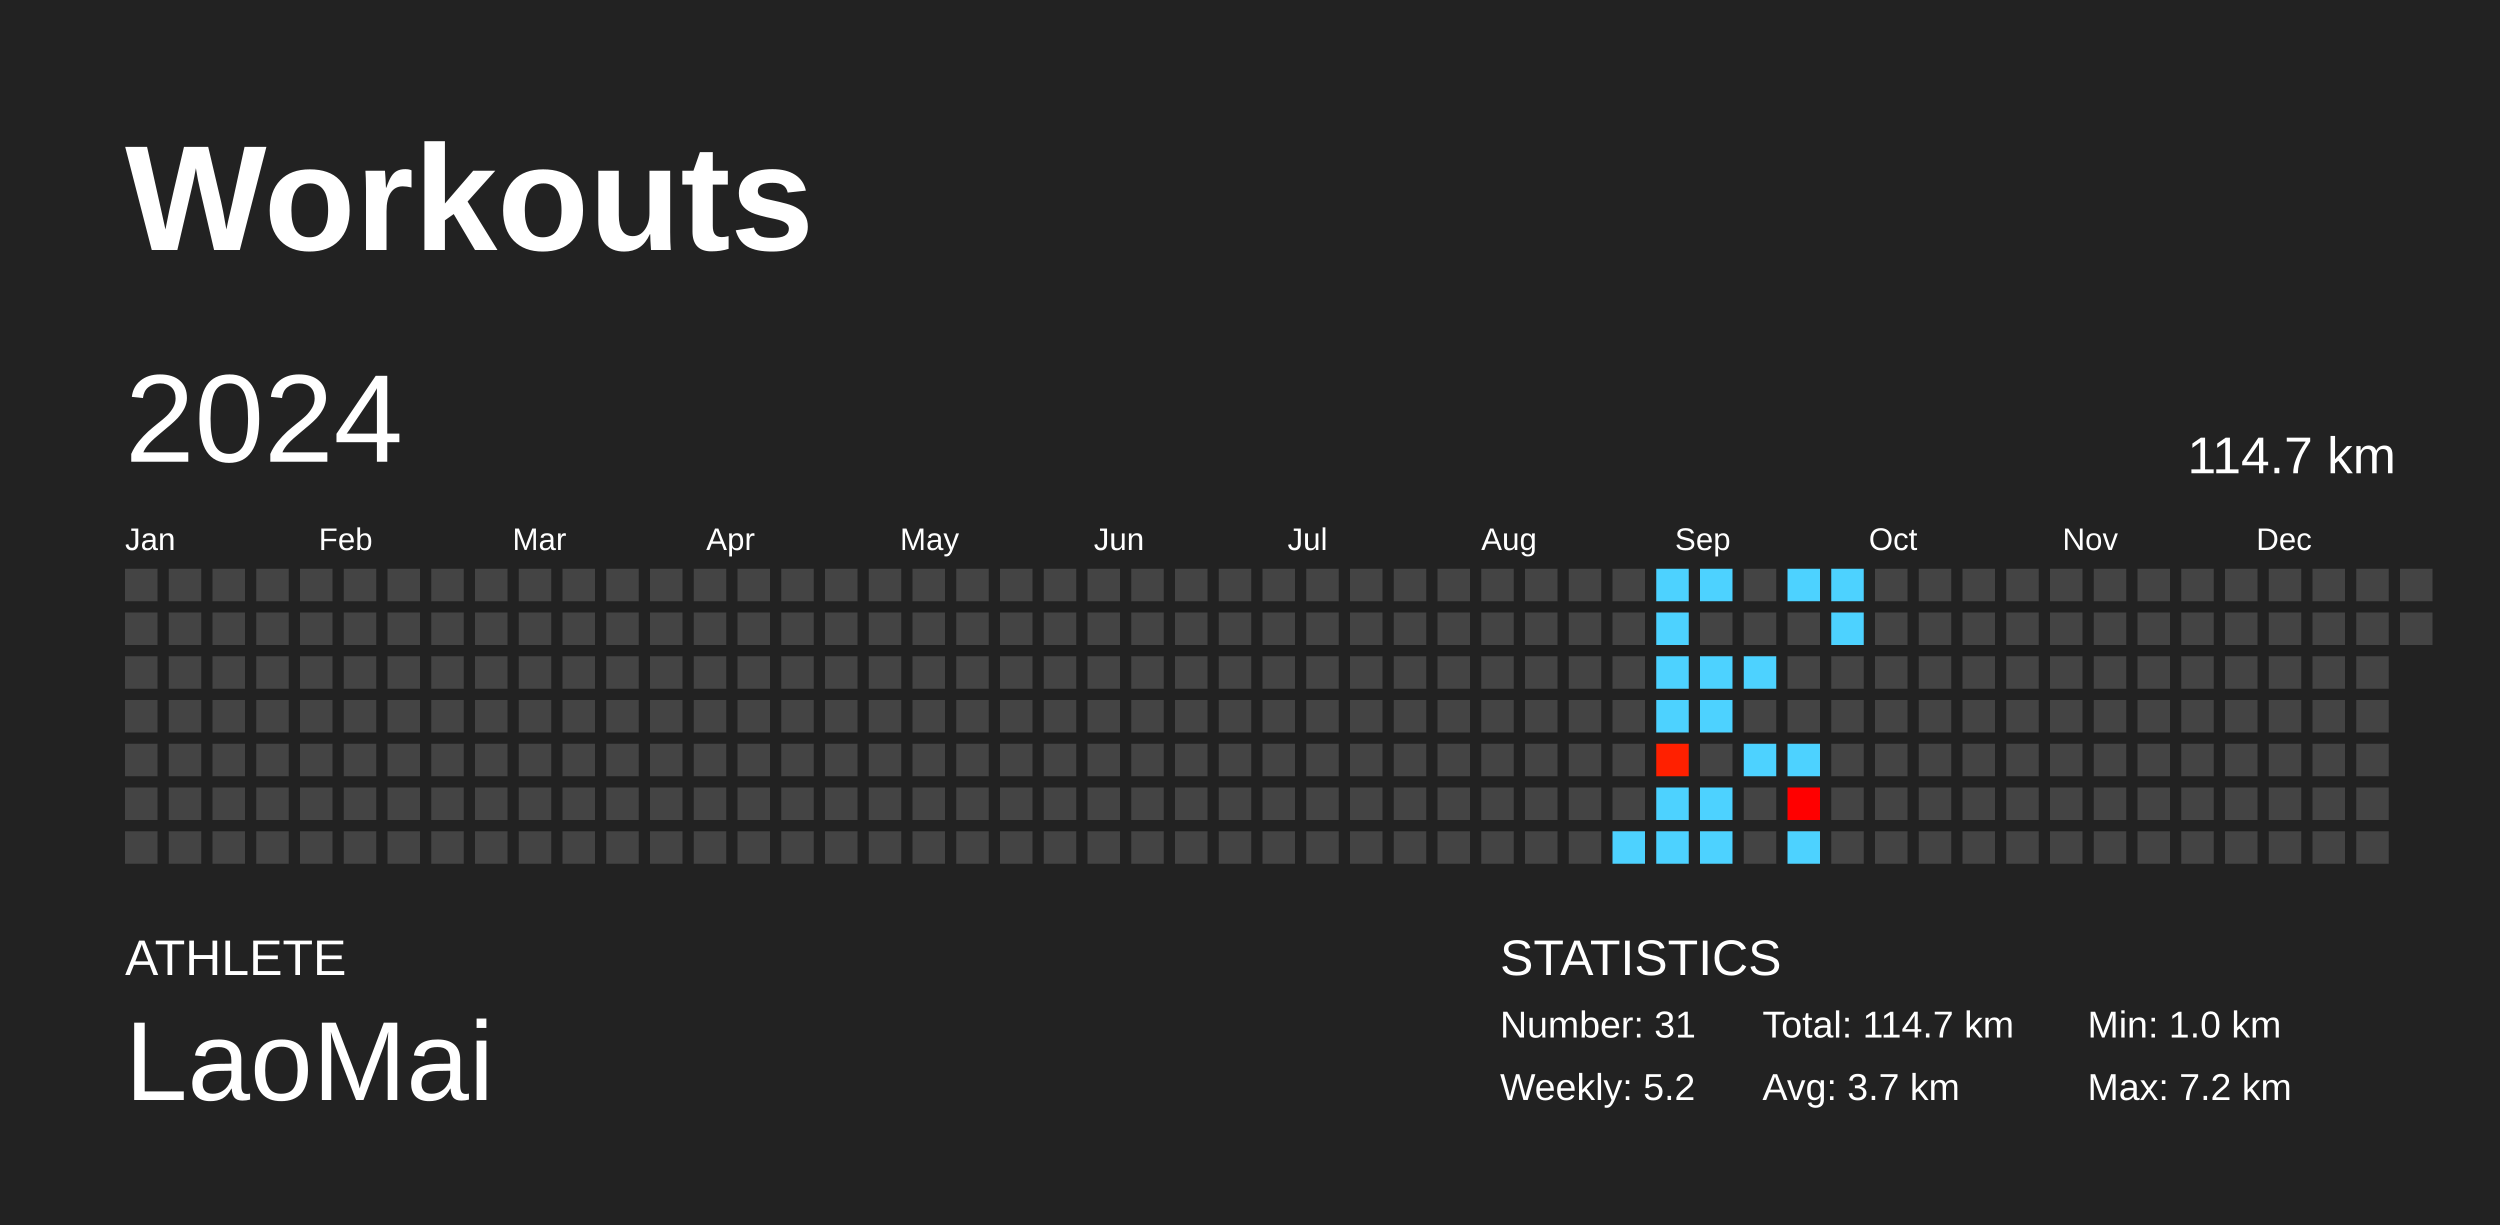
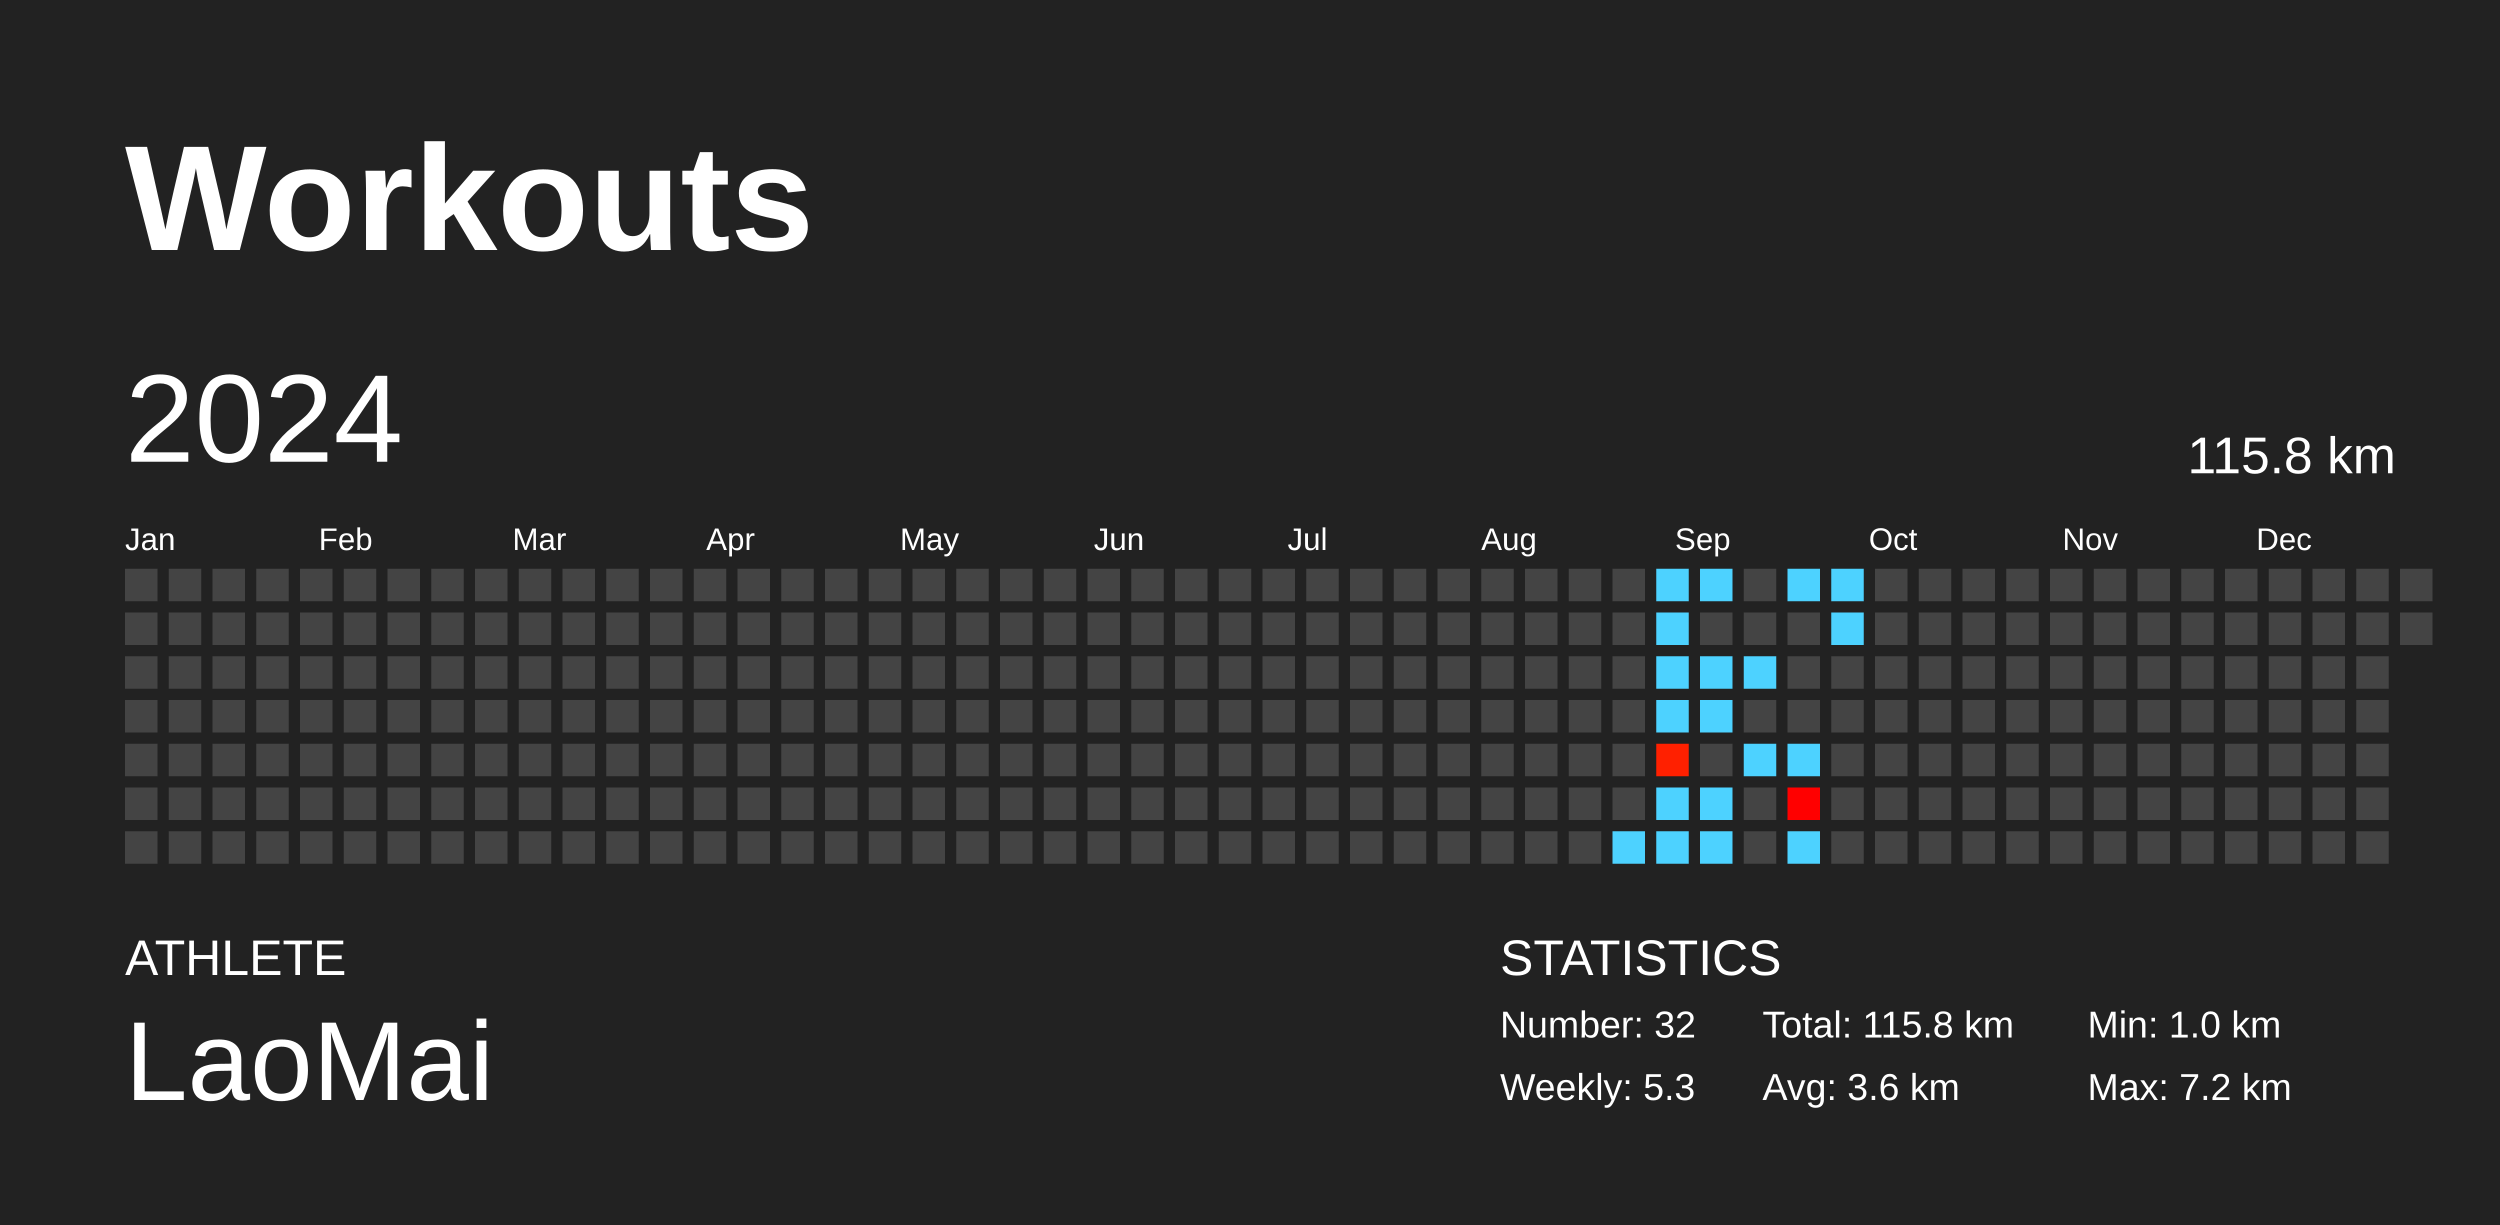
<svg xmlns="http://www.w3.org/2000/svg" baseProfile="full" height="98mm" version="1.1" viewBox="0,0,200,98" width="200mm">
  <defs />
  <rect fill="#222222" height="98" width="200" x="0" y="0" />
  <text fill="#FFFFFF" style="font-size:12px; font-family:Arial; font-weight:bold;" x="10" y="20">Workouts</text>
  <text fill="#FFFFFF" style="font-size:4px; font-family:Arial" x="10" y="78">ATHLETE</text>
  <text fill="#FFFFFF" style="font-size:9px; font-family:Arial" x="10" y="88">LaoMai</text>
  <text fill="#FFFFFF" style="font-size:4px; font-family:Arial" x="120" y="78">STATISTICS</text>
-   <text fill="#FFFFFF" style="font-size:3px; font-family:Arial" x="120" y="83">Number: 31</text>
-   <text fill="#FFFFFF" style="font-size:3px; font-family:Arial" x="120" y="88">Weekly: 5.2</text>
-   <text fill="#FFFFFF" style="font-size:3px; font-family:Arial" x="141" y="83">Total: 114.7 km</text>
-   <text fill="#FFFFFF" style="font-size:3px; font-family:Arial" x="141" y="88">Avg: 3.7 km</text>
+   <text fill="#FFFFFF" style="font-size:3px; font-family:Arial" x="120" y="83">Number: 32</text>
+   <text fill="#FFFFFF" style="font-size:3px; font-family:Arial" x="120" y="88">Weekly: 5.3</text>
+   <text fill="#FFFFFF" style="font-size:3px; font-family:Arial" x="141" y="83">Total: 115.8 km</text>
+   <text fill="#FFFFFF" style="font-size:3px; font-family:Arial" x="141" y="88">Avg: 3.6 km</text>
  <text fill="#FFFFFF" style="font-size:3px; font-family:Arial" x="167" y="83">Min: 1.0 km</text>
  <text fill="#FFFFFF" style="font-size:3px; font-family:Arial" x="167" y="88">Max: 7.2 km</text>
  <text dominant-baseline="hanging" fill="#FFFFFF" style="font-size:10.0px; font-family:Arial;" x="10" y="30">2024</text>
-   <text dominant-baseline="hanging" fill="#FFFFFF" style="font-size:4.125px; font-family:Arial;" x="175" y="35">114.7 km</text>
+   <text dominant-baseline="hanging" fill="#FFFFFF" style="font-size:4.125px; font-family:Arial;" x="175" y="35">115.8 km</text>
  <text fill="#FFFFFF" style="font-size:2.5px; font-family:Arial" x="10.0" y="44">Jan</text>
  <text fill="#FFFFFF" style="font-size:2.5px; font-family:Arial" x="25.5" y="44">Feb</text>
  <text fill="#FFFFFF" style="font-size:2.5px; font-family:Arial" x="41.0" y="44">Mar</text>
  <text fill="#FFFFFF" style="font-size:2.5px; font-family:Arial" x="56.5" y="44">Apr</text>
  <text fill="#FFFFFF" style="font-size:2.5px; font-family:Arial" x="72.0" y="44">May</text>
  <text fill="#FFFFFF" style="font-size:2.5px; font-family:Arial" x="87.5" y="44">Jun</text>
  <text fill="#FFFFFF" style="font-size:2.5px; font-family:Arial" x="103.0" y="44">Jul</text>
  <text fill="#FFFFFF" style="font-size:2.5px; font-family:Arial" x="118.5" y="44">Aug</text>
  <text fill="#FFFFFF" style="font-size:2.5px; font-family:Arial" x="134.0" y="44">Sep</text>
  <text fill="#FFFFFF" style="font-size:2.5px; font-family:Arial" x="149.5" y="44">Oct</text>
  <text fill="#FFFFFF" style="font-size:2.5px; font-family:Arial" x="165.0" y="44">Nov</text>
  <text fill="#FFFFFF" style="font-size:2.5px; font-family:Arial" x="180.5" y="44">Dec</text>
  <rect fill="#444444" height="2.6" width="2.6" x="10.0" y="45.5" />
  <rect fill="#444444" height="2.6" width="2.6" x="10.0" y="49.0" />
  <rect fill="#444444" height="2.6" width="2.6" x="10.0" y="52.5" />
  <rect fill="#444444" height="2.6" width="2.6" x="10.0" y="56.0" />
  <rect fill="#444444" height="2.6" width="2.6" x="10.0" y="59.5" />
  <rect fill="#444444" height="2.6" width="2.6" x="10.0" y="63.0" />
  <rect fill="#444444" height="2.6" width="2.6" x="10.0" y="66.5" />
  <rect fill="#444444" height="2.6" width="2.6" x="13.5" y="45.5" />
  <rect fill="#444444" height="2.6" width="2.6" x="13.5" y="49.0" />
  <rect fill="#444444" height="2.6" width="2.6" x="13.5" y="52.5" />
  <rect fill="#444444" height="2.6" width="2.6" x="13.5" y="56.0" />
  <rect fill="#444444" height="2.6" width="2.6" x="13.5" y="59.5" />
  <rect fill="#444444" height="2.6" width="2.6" x="13.5" y="63.0" />
  <rect fill="#444444" height="2.6" width="2.6" x="13.5" y="66.5" />
  <rect fill="#444444" height="2.6" width="2.6" x="17.0" y="45.5" />
  <rect fill="#444444" height="2.6" width="2.6" x="17.0" y="49.0" />
  <rect fill="#444444" height="2.6" width="2.6" x="17.0" y="52.5" />
  <rect fill="#444444" height="2.6" width="2.6" x="17.0" y="56.0" />
  <rect fill="#444444" height="2.6" width="2.6" x="17.0" y="59.5" />
  <rect fill="#444444" height="2.6" width="2.6" x="17.0" y="63.0" />
  <rect fill="#444444" height="2.6" width="2.6" x="17.0" y="66.5" />
  <rect fill="#444444" height="2.6" width="2.6" x="20.5" y="45.5" />
  <rect fill="#444444" height="2.6" width="2.6" x="20.5" y="49.0" />
  <rect fill="#444444" height="2.6" width="2.6" x="20.5" y="52.5" />
  <rect fill="#444444" height="2.6" width="2.6" x="20.5" y="56.0" />
  <rect fill="#444444" height="2.6" width="2.6" x="20.5" y="59.5" />
  <rect fill="#444444" height="2.6" width="2.6" x="20.5" y="63.0" />
  <rect fill="#444444" height="2.6" width="2.6" x="20.5" y="66.5" />
  <rect fill="#444444" height="2.6" width="2.6" x="24.0" y="45.5" />
  <rect fill="#444444" height="2.6" width="2.6" x="24.0" y="49.0" />
  <rect fill="#444444" height="2.6" width="2.6" x="24.0" y="52.5" />
  <rect fill="#444444" height="2.6" width="2.6" x="24.0" y="56.0" />
  <rect fill="#444444" height="2.6" width="2.6" x="24.0" y="59.5" />
  <rect fill="#444444" height="2.6" width="2.6" x="24.0" y="63.0" />
  <rect fill="#444444" height="2.6" width="2.6" x="24.0" y="66.5" />
  <rect fill="#444444" height="2.6" width="2.6" x="27.5" y="45.5" />
  <rect fill="#444444" height="2.6" width="2.6" x="27.5" y="49.0" />
  <rect fill="#444444" height="2.6" width="2.6" x="27.5" y="52.5" />
  <rect fill="#444444" height="2.6" width="2.6" x="27.5" y="56.0" />
  <rect fill="#444444" height="2.6" width="2.6" x="27.5" y="59.5" />
  <rect fill="#444444" height="2.6" width="2.6" x="27.5" y="63.0" />
  <rect fill="#444444" height="2.6" width="2.6" x="27.5" y="66.5" />
  <rect fill="#444444" height="2.6" width="2.6" x="31.0" y="45.5" />
  <rect fill="#444444" height="2.6" width="2.6" x="31.0" y="49.0" />
  <rect fill="#444444" height="2.6" width="2.6" x="31.0" y="52.5" />
  <rect fill="#444444" height="2.6" width="2.6" x="31.0" y="56.0" />
  <rect fill="#444444" height="2.6" width="2.6" x="31.0" y="59.5" />
  <rect fill="#444444" height="2.6" width="2.6" x="31.0" y="63.0" />
  <rect fill="#444444" height="2.6" width="2.6" x="31.0" y="66.5" />
  <rect fill="#444444" height="2.6" width="2.6" x="34.5" y="45.5" />
  <rect fill="#444444" height="2.6" width="2.6" x="34.5" y="49.0" />
  <rect fill="#444444" height="2.6" width="2.6" x="34.5" y="52.5" />
  <rect fill="#444444" height="2.6" width="2.6" x="34.5" y="56.0" />
  <rect fill="#444444" height="2.6" width="2.6" x="34.5" y="59.5" />
  <rect fill="#444444" height="2.6" width="2.6" x="34.5" y="63.0" />
  <rect fill="#444444" height="2.6" width="2.6" x="34.5" y="66.5" />
  <rect fill="#444444" height="2.6" width="2.6" x="38.0" y="45.5" />
  <rect fill="#444444" height="2.6" width="2.6" x="38.0" y="49.0" />
  <rect fill="#444444" height="2.6" width="2.6" x="38.0" y="52.5" />
  <rect fill="#444444" height="2.6" width="2.6" x="38.0" y="56.0" />
  <rect fill="#444444" height="2.6" width="2.6" x="38.0" y="59.5" />
  <rect fill="#444444" height="2.6" width="2.6" x="38.0" y="63.0" />
  <rect fill="#444444" height="2.6" width="2.6" x="38.0" y="66.5" />
  <rect fill="#444444" height="2.6" width="2.6" x="41.5" y="45.5" />
  <rect fill="#444444" height="2.6" width="2.6" x="41.5" y="49.0" />
  <rect fill="#444444" height="2.6" width="2.6" x="41.5" y="52.5" />
  <rect fill="#444444" height="2.6" width="2.6" x="41.5" y="56.0" />
  <rect fill="#444444" height="2.6" width="2.6" x="41.5" y="59.5" />
  <rect fill="#444444" height="2.6" width="2.6" x="41.5" y="63.0" />
  <rect fill="#444444" height="2.6" width="2.6" x="41.5" y="66.5" />
  <rect fill="#444444" height="2.6" width="2.6" x="45.0" y="45.5" />
  <rect fill="#444444" height="2.6" width="2.6" x="45.0" y="49.0" />
  <rect fill="#444444" height="2.6" width="2.6" x="45.0" y="52.5" />
  <rect fill="#444444" height="2.6" width="2.6" x="45.0" y="56.0" />
  <rect fill="#444444" height="2.6" width="2.6" x="45.0" y="59.5" />
  <rect fill="#444444" height="2.6" width="2.6" x="45.0" y="63.0" />
  <rect fill="#444444" height="2.6" width="2.6" x="45.0" y="66.5" />
  <rect fill="#444444" height="2.6" width="2.6" x="48.5" y="45.5" />
  <rect fill="#444444" height="2.6" width="2.6" x="48.5" y="49.0" />
  <rect fill="#444444" height="2.6" width="2.6" x="48.5" y="52.5" />
  <rect fill="#444444" height="2.6" width="2.6" x="48.5" y="56.0" />
  <rect fill="#444444" height="2.6" width="2.6" x="48.5" y="59.5" />
  <rect fill="#444444" height="2.6" width="2.6" x="48.5" y="63.0" />
  <rect fill="#444444" height="2.6" width="2.6" x="48.5" y="66.5" />
  <rect fill="#444444" height="2.6" width="2.6" x="52.0" y="45.5" />
  <rect fill="#444444" height="2.6" width="2.6" x="52.0" y="49.0" />
  <rect fill="#444444" height="2.6" width="2.6" x="52.0" y="52.5" />
  <rect fill="#444444" height="2.6" width="2.6" x="52.0" y="56.0" />
  <rect fill="#444444" height="2.6" width="2.6" x="52.0" y="59.5" />
  <rect fill="#444444" height="2.6" width="2.6" x="52.0" y="63.0" />
  <rect fill="#444444" height="2.6" width="2.6" x="52.0" y="66.5" />
  <rect fill="#444444" height="2.6" width="2.6" x="55.5" y="45.5" />
  <rect fill="#444444" height="2.6" width="2.6" x="55.5" y="49.0" />
  <rect fill="#444444" height="2.6" width="2.6" x="55.5" y="52.5" />
  <rect fill="#444444" height="2.6" width="2.6" x="55.5" y="56.0" />
  <rect fill="#444444" height="2.6" width="2.6" x="55.5" y="59.5" />
  <rect fill="#444444" height="2.6" width="2.6" x="55.5" y="63.0" />
  <rect fill="#444444" height="2.6" width="2.6" x="55.5" y="66.5" />
  <rect fill="#444444" height="2.6" width="2.6" x="59.0" y="45.5" />
  <rect fill="#444444" height="2.6" width="2.6" x="59.0" y="49.0" />
  <rect fill="#444444" height="2.6" width="2.6" x="59.0" y="52.5" />
  <rect fill="#444444" height="2.6" width="2.6" x="59.0" y="56.0" />
  <rect fill="#444444" height="2.6" width="2.6" x="59.0" y="59.5" />
  <rect fill="#444444" height="2.6" width="2.6" x="59.0" y="63.0" />
  <rect fill="#444444" height="2.6" width="2.6" x="59.0" y="66.5" />
  <rect fill="#444444" height="2.6" width="2.6" x="62.5" y="45.5" />
  <rect fill="#444444" height="2.6" width="2.6" x="62.5" y="49.0" />
  <rect fill="#444444" height="2.6" width="2.6" x="62.5" y="52.5" />
  <rect fill="#444444" height="2.6" width="2.6" x="62.5" y="56.0" />
  <rect fill="#444444" height="2.6" width="2.6" x="62.5" y="59.5" />
  <rect fill="#444444" height="2.6" width="2.6" x="62.5" y="63.0" />
  <rect fill="#444444" height="2.6" width="2.6" x="62.5" y="66.5" />
  <rect fill="#444444" height="2.6" width="2.6" x="66.0" y="45.5" />
  <rect fill="#444444" height="2.6" width="2.6" x="66.0" y="49.0" />
  <rect fill="#444444" height="2.6" width="2.6" x="66.0" y="52.5" />
  <rect fill="#444444" height="2.6" width="2.6" x="66.0" y="56.0" />
  <rect fill="#444444" height="2.6" width="2.6" x="66.0" y="59.5" />
  <rect fill="#444444" height="2.6" width="2.6" x="66.0" y="63.0" />
  <rect fill="#444444" height="2.6" width="2.6" x="66.0" y="66.5" />
  <rect fill="#444444" height="2.6" width="2.6" x="69.5" y="45.5" />
  <rect fill="#444444" height="2.6" width="2.6" x="69.5" y="49.0" />
  <rect fill="#444444" height="2.6" width="2.6" x="69.5" y="52.5" />
  <rect fill="#444444" height="2.6" width="2.6" x="69.5" y="56.0" />
  <rect fill="#444444" height="2.6" width="2.6" x="69.5" y="59.5" />
  <rect fill="#444444" height="2.6" width="2.6" x="69.5" y="63.0" />
  <rect fill="#444444" height="2.6" width="2.6" x="69.5" y="66.5" />
  <rect fill="#444444" height="2.6" width="2.6" x="73.0" y="45.5" />
  <rect fill="#444444" height="2.6" width="2.6" x="73.0" y="49.0" />
  <rect fill="#444444" height="2.6" width="2.6" x="73.0" y="52.5" />
  <rect fill="#444444" height="2.6" width="2.6" x="73.0" y="56.0" />
  <rect fill="#444444" height="2.6" width="2.6" x="73.0" y="59.5" />
  <rect fill="#444444" height="2.6" width="2.6" x="73.0" y="63.0" />
  <rect fill="#444444" height="2.6" width="2.6" x="73.0" y="66.5" />
  <rect fill="#444444" height="2.6" width="2.6" x="76.5" y="45.5" />
  <rect fill="#444444" height="2.6" width="2.6" x="76.5" y="49.0" />
  <rect fill="#444444" height="2.6" width="2.6" x="76.5" y="52.5" />
  <rect fill="#444444" height="2.6" width="2.6" x="76.5" y="56.0" />
  <rect fill="#444444" height="2.6" width="2.6" x="76.5" y="59.5" />
  <rect fill="#444444" height="2.6" width="2.6" x="76.5" y="63.0" />
  <rect fill="#444444" height="2.6" width="2.6" x="76.5" y="66.5" />
  <rect fill="#444444" height="2.6" width="2.6" x="80.0" y="45.5" />
  <rect fill="#444444" height="2.6" width="2.6" x="80.0" y="49.0" />
  <rect fill="#444444" height="2.6" width="2.6" x="80.0" y="52.5" />
  <rect fill="#444444" height="2.6" width="2.6" x="80.0" y="56.0" />
  <rect fill="#444444" height="2.6" width="2.6" x="80.0" y="59.5" />
  <rect fill="#444444" height="2.6" width="2.6" x="80.0" y="63.0" />
  <rect fill="#444444" height="2.6" width="2.6" x="80.0" y="66.5" />
  <rect fill="#444444" height="2.6" width="2.6" x="83.5" y="45.5" />
  <rect fill="#444444" height="2.6" width="2.6" x="83.5" y="49.0" />
  <rect fill="#444444" height="2.6" width="2.6" x="83.5" y="52.5" />
  <rect fill="#444444" height="2.6" width="2.6" x="83.5" y="56.0" />
  <rect fill="#444444" height="2.6" width="2.6" x="83.5" y="59.5" />
  <rect fill="#444444" height="2.6" width="2.6" x="83.5" y="63.0" />
  <rect fill="#444444" height="2.6" width="2.6" x="83.5" y="66.5" />
  <rect fill="#444444" height="2.6" width="2.6" x="87.0" y="45.5" />
  <rect fill="#444444" height="2.6" width="2.6" x="87.0" y="49.0" />
  <rect fill="#444444" height="2.6" width="2.6" x="87.0" y="52.5" />
  <rect fill="#444444" height="2.6" width="2.6" x="87.0" y="56.0" />
  <rect fill="#444444" height="2.6" width="2.6" x="87.0" y="59.5" />
  <rect fill="#444444" height="2.6" width="2.6" x="87.0" y="63.0" />
  <rect fill="#444444" height="2.6" width="2.6" x="87.0" y="66.5" />
  <rect fill="#444444" height="2.6" width="2.6" x="90.5" y="45.5" />
  <rect fill="#444444" height="2.6" width="2.6" x="90.5" y="49.0" />
  <rect fill="#444444" height="2.6" width="2.6" x="90.5" y="52.5" />
  <rect fill="#444444" height="2.6" width="2.6" x="90.5" y="56.0" />
  <rect fill="#444444" height="2.6" width="2.6" x="90.5" y="59.5" />
  <rect fill="#444444" height="2.6" width="2.6" x="90.5" y="63.0" />
  <rect fill="#444444" height="2.6" width="2.6" x="90.5" y="66.5" />
  <rect fill="#444444" height="2.6" width="2.6" x="94.0" y="45.5" />
  <rect fill="#444444" height="2.6" width="2.6" x="94.0" y="49.0" />
  <rect fill="#444444" height="2.6" width="2.6" x="94.0" y="52.5" />
  <rect fill="#444444" height="2.6" width="2.6" x="94.0" y="56.0" />
  <rect fill="#444444" height="2.6" width="2.6" x="94.0" y="59.5" />
  <rect fill="#444444" height="2.6" width="2.6" x="94.0" y="63.0" />
  <rect fill="#444444" height="2.6" width="2.6" x="94.0" y="66.5" />
  <rect fill="#444444" height="2.6" width="2.6" x="97.5" y="45.5" />
  <rect fill="#444444" height="2.6" width="2.6" x="97.5" y="49.0" />
  <rect fill="#444444" height="2.6" width="2.6" x="97.5" y="52.5" />
  <rect fill="#444444" height="2.6" width="2.6" x="97.5" y="56.0" />
  <rect fill="#444444" height="2.6" width="2.6" x="97.5" y="59.5" />
  <rect fill="#444444" height="2.6" width="2.6" x="97.5" y="63.0" />
  <rect fill="#444444" height="2.6" width="2.6" x="97.5" y="66.5" />
  <rect fill="#444444" height="2.6" width="2.6" x="101.0" y="45.5" />
  <rect fill="#444444" height="2.6" width="2.6" x="101.0" y="49.0" />
  <rect fill="#444444" height="2.6" width="2.6" x="101.0" y="52.5" />
  <rect fill="#444444" height="2.6" width="2.6" x="101.0" y="56.0" />
  <rect fill="#444444" height="2.6" width="2.6" x="101.0" y="59.5" />
  <rect fill="#444444" height="2.6" width="2.6" x="101.0" y="63.0" />
  <rect fill="#444444" height="2.6" width="2.6" x="101.0" y="66.5" />
  <rect fill="#444444" height="2.6" width="2.6" x="104.5" y="45.5" />
  <rect fill="#444444" height="2.6" width="2.6" x="104.5" y="49.0" />
  <rect fill="#444444" height="2.6" width="2.6" x="104.5" y="52.5" />
  <rect fill="#444444" height="2.6" width="2.6" x="104.5" y="56.0" />
  <rect fill="#444444" height="2.6" width="2.6" x="104.5" y="59.5" />
  <rect fill="#444444" height="2.6" width="2.6" x="104.5" y="63.0" />
  <rect fill="#444444" height="2.6" width="2.6" x="104.5" y="66.5" />
  <rect fill="#444444" height="2.6" width="2.6" x="108.0" y="45.5" />
  <rect fill="#444444" height="2.6" width="2.6" x="108.0" y="49.0" />
  <rect fill="#444444" height="2.6" width="2.6" x="108.0" y="52.5" />
  <rect fill="#444444" height="2.6" width="2.6" x="108.0" y="56.0" />
  <rect fill="#444444" height="2.6" width="2.6" x="108.0" y="59.5" />
  <rect fill="#444444" height="2.6" width="2.6" x="108.0" y="63.0" />
  <rect fill="#444444" height="2.6" width="2.6" x="108.0" y="66.5" />
  <rect fill="#444444" height="2.6" width="2.6" x="111.5" y="45.5" />
  <rect fill="#444444" height="2.6" width="2.6" x="111.5" y="49.0" />
  <rect fill="#444444" height="2.6" width="2.6" x="111.5" y="52.5" />
  <rect fill="#444444" height="2.6" width="2.6" x="111.5" y="56.0" />
  <rect fill="#444444" height="2.6" width="2.6" x="111.5" y="59.5" />
  <rect fill="#444444" height="2.6" width="2.6" x="111.5" y="63.0" />
  <rect fill="#444444" height="2.6" width="2.6" x="111.5" y="66.5" />
  <rect fill="#444444" height="2.6" width="2.6" x="115.0" y="45.5" />
  <rect fill="#444444" height="2.6" width="2.6" x="115.0" y="49.0" />
  <rect fill="#444444" height="2.6" width="2.6" x="115.0" y="52.5" />
  <rect fill="#444444" height="2.6" width="2.6" x="115.0" y="56.0" />
  <rect fill="#444444" height="2.6" width="2.6" x="115.0" y="59.5" />
  <rect fill="#444444" height="2.6" width="2.6" x="115.0" y="63.0" />
  <rect fill="#444444" height="2.6" width="2.6" x="115.0" y="66.5" />
  <rect fill="#444444" height="2.6" width="2.6" x="118.5" y="45.5" />
  <rect fill="#444444" height="2.6" width="2.6" x="118.5" y="49.0" />
  <rect fill="#444444" height="2.6" width="2.6" x="118.5" y="52.5" />
  <rect fill="#444444" height="2.6" width="2.6" x="118.5" y="56.0" />
  <rect fill="#444444" height="2.6" width="2.6" x="118.5" y="59.5" />
  <rect fill="#444444" height="2.6" width="2.6" x="118.5" y="63.0" />
  <rect fill="#444444" height="2.6" width="2.6" x="118.5" y="66.5" />
  <rect fill="#444444" height="2.6" width="2.6" x="122.0" y="45.5" />
  <rect fill="#444444" height="2.6" width="2.6" x="122.0" y="49.0" />
  <rect fill="#444444" height="2.6" width="2.6" x="122.0" y="52.5" />
  <rect fill="#444444" height="2.6" width="2.6" x="122.0" y="56.0" />
  <rect fill="#444444" height="2.6" width="2.6" x="122.0" y="59.5" />
  <rect fill="#444444" height="2.6" width="2.6" x="122.0" y="63.0" />
  <rect fill="#444444" height="2.6" width="2.6" x="122.0" y="66.5" />
  <rect fill="#444444" height="2.6" width="2.6" x="125.5" y="45.5" />
  <rect fill="#444444" height="2.6" width="2.6" x="125.5" y="49.0" />
  <rect fill="#444444" height="2.6" width="2.6" x="125.5" y="52.5" />
  <rect fill="#444444" height="2.6" width="2.6" x="125.5" y="56.0" />
  <rect fill="#444444" height="2.6" width="2.6" x="125.5" y="59.5" />
  <rect fill="#444444" height="2.6" width="2.6" x="125.5" y="63.0" />
  <rect fill="#444444" height="2.6" width="2.6" x="125.5" y="66.5" />
  <rect fill="#444444" height="2.6" width="2.6" x="129.0" y="45.5" />
  <rect fill="#444444" height="2.6" width="2.6" x="129.0" y="49.0" />
  <rect fill="#444444" height="2.6" width="2.6" x="129.0" y="52.5" />
  <rect fill="#444444" height="2.6" width="2.6" x="129.0" y="56.0" />
  <rect fill="#444444" height="2.6" width="2.6" x="129.0" y="59.5" />
  <rect fill="#444444" height="2.6" width="2.6" x="129.0" y="63.0" />
  <rect fill="#4dd2ff" height="2.6" width="2.6" x="129.0" y="66.5" />
  <rect fill="#4dd2ff" height="2.6" width="2.6" x="132.5" y="45.5" />
  <rect fill="#4dd2ff" height="2.6" width="2.6" x="132.5" y="49.0" />
  <rect fill="#4dd2ff" height="2.6" width="2.6" x="132.5" y="52.5" />
  <rect fill="#4dd2ff" height="2.6" width="2.6" x="132.5" y="56.0" />
  <rect fill="#ff2000" height="2.6" width="2.6" x="132.5" y="59.5" />
  <rect fill="#4dd2ff" height="2.6" width="2.6" x="132.5" y="63.0" />
  <rect fill="#4dd2ff" height="2.6" width="2.6" x="132.5" y="66.5" />
  <rect fill="#4dd2ff" height="2.6" width="2.6" x="136.0" y="45.5" />
  <rect fill="#444444" height="2.6" width="2.6" x="136.0" y="49.0" />
  <rect fill="#4dd2ff" height="2.6" width="2.6" x="136.0" y="52.5" />
  <rect fill="#4dd2ff" height="2.6" width="2.6" x="136.0" y="56.0" />
  <rect fill="#444444" height="2.6" width="2.6" x="136.0" y="59.5" />
  <rect fill="#4dd2ff" height="2.6" width="2.6" x="136.0" y="63.0" />
  <rect fill="#4dd2ff" height="2.6" width="2.6" x="136.0" y="66.5" />
  <rect fill="#444444" height="2.6" width="2.6" x="139.5" y="45.5" />
  <rect fill="#444444" height="2.6" width="2.6" x="139.5" y="49.0" />
  <rect fill="#4dd2ff" height="2.6" width="2.6" x="139.5" y="52.5" />
  <rect fill="#444444" height="2.6" width="2.6" x="139.5" y="56.0" />
  <rect fill="#4dd2ff" height="2.6" width="2.6" x="139.5" y="59.5" />
  <rect fill="#444444" height="2.6" width="2.6" x="139.5" y="63.0" />
  <rect fill="#444444" height="2.6" width="2.6" x="139.5" y="66.5" />
  <rect fill="#4dd2ff" height="2.6" width="2.6" x="143.0" y="45.5" />
  <rect fill="#444444" height="2.6" width="2.6" x="143.0" y="49.0" />
  <rect fill="#444444" height="2.6" width="2.6" x="143.0" y="52.5" />
  <rect fill="#444444" height="2.6" width="2.6" x="143.0" y="56.0" />
  <rect fill="#4dd2ff" height="2.6" width="2.6" x="143.0" y="59.5" />
  <rect fill="#ff0000" height="2.6" width="2.6" x="143.0" y="63.0" />
  <rect fill="#4dd2ff" height="2.6" width="2.6" x="143.0" y="66.5" />
  <rect fill="#4dd2ff" height="2.6" width="2.6" x="146.5" y="45.5" />
  <rect fill="#4dd2ff" height="2.6" width="2.6" x="146.5" y="49.0" />
  <rect fill="#444444" height="2.6" width="2.6" x="146.5" y="52.5" />
  <rect fill="#444444" height="2.6" width="2.6" x="146.5" y="56.0" />
  <rect fill="#444444" height="2.6" width="2.6" x="146.5" y="59.5" />
  <rect fill="#444444" height="2.6" width="2.6" x="146.5" y="63.0" />
  <rect fill="#444444" height="2.6" width="2.6" x="146.5" y="66.5" />
  <rect fill="#444444" height="2.6" width="2.6" x="150.0" y="45.5" />
  <rect fill="#444444" height="2.6" width="2.6" x="150.0" y="49.0" />
  <rect fill="#444444" height="2.6" width="2.6" x="150.0" y="52.5" />
  <rect fill="#444444" height="2.6" width="2.6" x="150.0" y="56.0" />
  <rect fill="#444444" height="2.6" width="2.6" x="150.0" y="59.5" />
  <rect fill="#444444" height="2.6" width="2.6" x="150.0" y="63.0" />
  <rect fill="#444444" height="2.6" width="2.6" x="150.0" y="66.5" />
  <rect fill="#444444" height="2.6" width="2.6" x="153.5" y="45.5" />
  <rect fill="#444444" height="2.6" width="2.6" x="153.5" y="49.0" />
  <rect fill="#444444" height="2.6" width="2.6" x="153.5" y="52.5" />
  <rect fill="#444444" height="2.6" width="2.6" x="153.5" y="56.0" />
  <rect fill="#444444" height="2.6" width="2.6" x="153.5" y="59.5" />
  <rect fill="#444444" height="2.6" width="2.6" x="153.5" y="63.0" />
  <rect fill="#444444" height="2.6" width="2.6" x="153.5" y="66.5" />
  <rect fill="#444444" height="2.6" width="2.6" x="157.0" y="45.5" />
  <rect fill="#444444" height="2.6" width="2.6" x="157.0" y="49.0" />
  <rect fill="#444444" height="2.6" width="2.6" x="157.0" y="52.5" />
  <rect fill="#444444" height="2.6" width="2.6" x="157.0" y="56.0" />
  <rect fill="#444444" height="2.6" width="2.6" x="157.0" y="59.5" />
  <rect fill="#444444" height="2.6" width="2.6" x="157.0" y="63.0" />
  <rect fill="#444444" height="2.6" width="2.6" x="157.0" y="66.5" />
  <rect fill="#444444" height="2.6" width="2.6" x="160.5" y="45.5" />
  <rect fill="#444444" height="2.6" width="2.6" x="160.5" y="49.0" />
  <rect fill="#444444" height="2.6" width="2.6" x="160.5" y="52.5" />
  <rect fill="#444444" height="2.6" width="2.6" x="160.5" y="56.0" />
  <rect fill="#444444" height="2.6" width="2.6" x="160.5" y="59.5" />
  <rect fill="#444444" height="2.6" width="2.6" x="160.5" y="63.0" />
  <rect fill="#444444" height="2.6" width="2.6" x="160.5" y="66.5" />
  <rect fill="#444444" height="2.6" width="2.6" x="164.0" y="45.5" />
  <rect fill="#444444" height="2.6" width="2.6" x="164.0" y="49.0" />
  <rect fill="#444444" height="2.6" width="2.6" x="164.0" y="52.5" />
  <rect fill="#444444" height="2.6" width="2.6" x="164.0" y="56.0" />
  <rect fill="#444444" height="2.6" width="2.6" x="164.0" y="59.5" />
  <rect fill="#444444" height="2.6" width="2.6" x="164.0" y="63.0" />
  <rect fill="#444444" height="2.6" width="2.6" x="164.0" y="66.5" />
  <rect fill="#444444" height="2.6" width="2.6" x="167.5" y="45.5" />
  <rect fill="#444444" height="2.6" width="2.6" x="167.5" y="49.0" />
  <rect fill="#444444" height="2.6" width="2.6" x="167.5" y="52.5" />
  <rect fill="#444444" height="2.6" width="2.6" x="167.5" y="56.0" />
  <rect fill="#444444" height="2.6" width="2.6" x="167.5" y="59.5" />
  <rect fill="#444444" height="2.6" width="2.6" x="167.5" y="63.0" />
  <rect fill="#444444" height="2.6" width="2.6" x="167.5" y="66.5" />
  <rect fill="#444444" height="2.6" width="2.6" x="171.0" y="45.5" />
  <rect fill="#444444" height="2.6" width="2.6" x="171.0" y="49.0" />
  <rect fill="#444444" height="2.6" width="2.6" x="171.0" y="52.5" />
  <rect fill="#444444" height="2.6" width="2.6" x="171.0" y="56.0" />
  <rect fill="#444444" height="2.6" width="2.6" x="171.0" y="59.5" />
  <rect fill="#444444" height="2.6" width="2.6" x="171.0" y="63.0" />
  <rect fill="#444444" height="2.6" width="2.6" x="171.0" y="66.5" />
  <rect fill="#444444" height="2.6" width="2.6" x="174.5" y="45.5" />
  <rect fill="#444444" height="2.6" width="2.6" x="174.5" y="49.0" />
  <rect fill="#444444" height="2.6" width="2.6" x="174.5" y="52.5" />
  <rect fill="#444444" height="2.6" width="2.6" x="174.5" y="56.0" />
  <rect fill="#444444" height="2.6" width="2.6" x="174.5" y="59.5" />
  <rect fill="#444444" height="2.6" width="2.6" x="174.5" y="63.0" />
  <rect fill="#444444" height="2.6" width="2.6" x="174.5" y="66.5" />
  <rect fill="#444444" height="2.6" width="2.6" x="178.0" y="45.5" />
  <rect fill="#444444" height="2.6" width="2.6" x="178.0" y="49.0" />
  <rect fill="#444444" height="2.6" width="2.6" x="178.0" y="52.5" />
  <rect fill="#444444" height="2.6" width="2.6" x="178.0" y="56.0" />
  <rect fill="#444444" height="2.6" width="2.6" x="178.0" y="59.5" />
  <rect fill="#444444" height="2.6" width="2.6" x="178.0" y="63.0" />
  <rect fill="#444444" height="2.6" width="2.6" x="178.0" y="66.5" />
  <rect fill="#444444" height="2.6" width="2.6" x="181.5" y="45.5" />
  <rect fill="#444444" height="2.6" width="2.6" x="181.5" y="49.0" />
  <rect fill="#444444" height="2.6" width="2.6" x="181.5" y="52.5" />
  <rect fill="#444444" height="2.6" width="2.6" x="181.5" y="56.0" />
  <rect fill="#444444" height="2.6" width="2.6" x="181.5" y="59.5" />
  <rect fill="#444444" height="2.6" width="2.6" x="181.5" y="63.0" />
  <rect fill="#444444" height="2.6" width="2.6" x="181.5" y="66.5" />
  <rect fill="#444444" height="2.6" width="2.6" x="185.0" y="45.5" />
  <rect fill="#444444" height="2.6" width="2.6" x="185.0" y="49.0" />
  <rect fill="#444444" height="2.6" width="2.6" x="185.0" y="52.5" />
  <rect fill="#444444" height="2.6" width="2.6" x="185.0" y="56.0" />
  <rect fill="#444444" height="2.6" width="2.6" x="185.0" y="59.5" />
  <rect fill="#444444" height="2.6" width="2.6" x="185.0" y="63.0" />
  <rect fill="#444444" height="2.6" width="2.6" x="185.0" y="66.5" />
  <rect fill="#444444" height="2.6" width="2.6" x="188.5" y="45.5" />
  <rect fill="#444444" height="2.6" width="2.6" x="188.5" y="49.0" />
  <rect fill="#444444" height="2.6" width="2.6" x="188.5" y="52.5" />
  <rect fill="#444444" height="2.6" width="2.6" x="188.5" y="56.0" />
  <rect fill="#444444" height="2.6" width="2.6" x="188.5" y="59.5" />
  <rect fill="#444444" height="2.6" width="2.6" x="188.5" y="63.0" />
  <rect fill="#444444" height="2.6" width="2.6" x="188.5" y="66.5" />
  <rect fill="#444444" height="2.6" width="2.6" x="192.0" y="45.5" />
  <rect fill="#444444" height="2.6" width="2.6" x="192.0" y="49.0" />
</svg>
